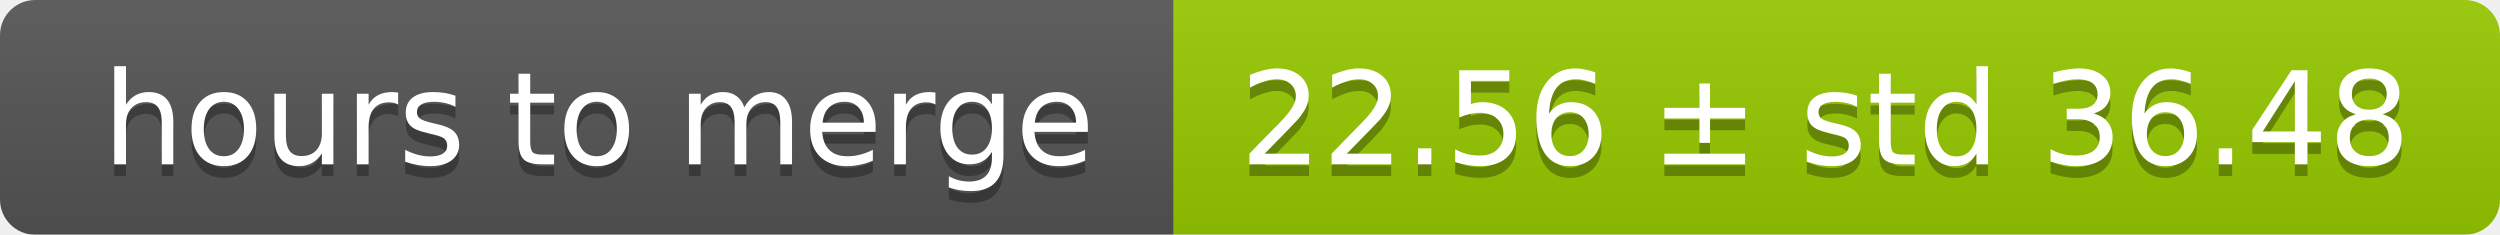
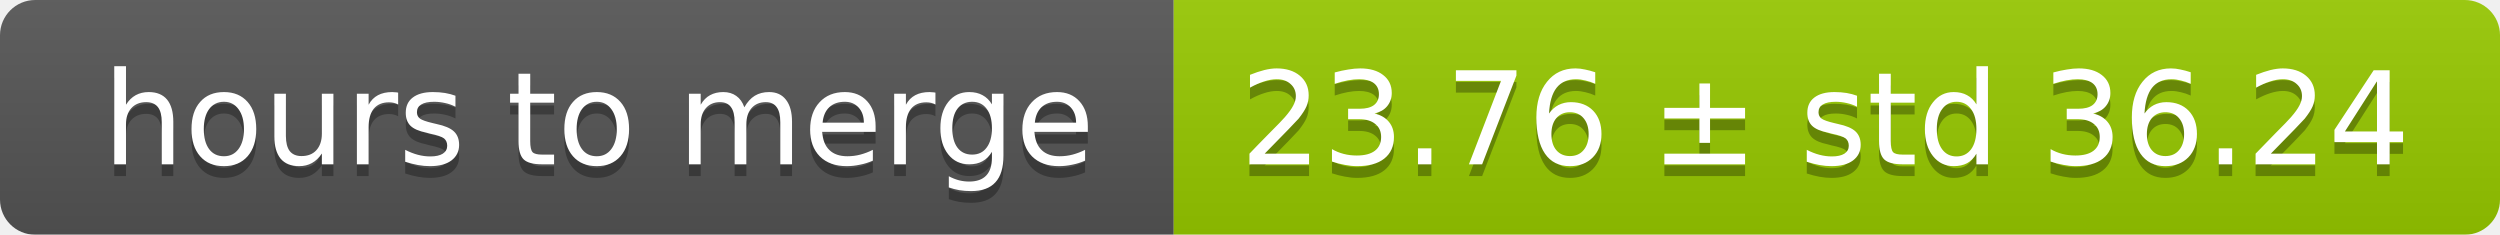
<svg xmlns="http://www.w3.org/2000/svg" width="213" height="20">
  <linearGradient id="smooth" x2="0" y2="100%">
    <stop offset="0" stop-color="#bbb" stop-opacity=".1" />
    <stop offset="1" stop-opacity=".1" />
  </linearGradient>
  <mask id="round">
    <rect width="213" height="20" rx="3" fill="#fff" />
  </mask>
  <g mask="url(#round)">
    <rect width="100" height="20" fill="#555" />
    <rect x="100" width="113" height="20" fill="#97ca00" />
    <rect width="213" height="20" fill="url(#smooth)" />
  </g>
  <g fill="#fff" text-anchor="middle" font-family="DejaVu Sans,Verdana,Geneva,sans-serif" font-size="11">
    <text x="51" y="15" fill="#010101" fill-opacity=".3">hours to merge</text>
    <text x="51" y="14">hours to merge</text>
-     <text x="155.5" y="15" fill="#010101" fill-opacity=".3">22.56 ± std 36.48</text>
-     <text x="155.5" y="14">22.56 ± std 36.48</text>
+     <text x="155.5" y="15" fill="#010101" fill-opacity=".3">23.76 ± std 36.24</text>
+     <text x="155.5" y="14">23.76 ± std 36.24</text>
  </g>
</svg>
